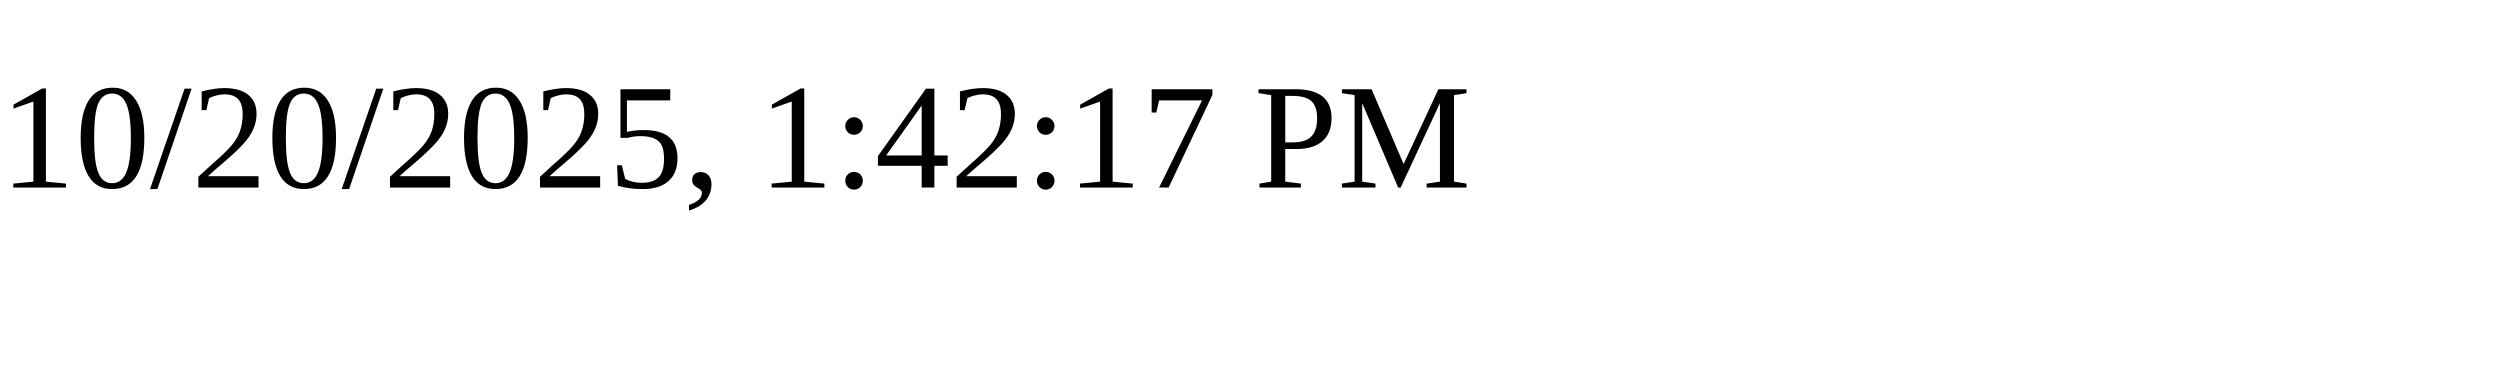
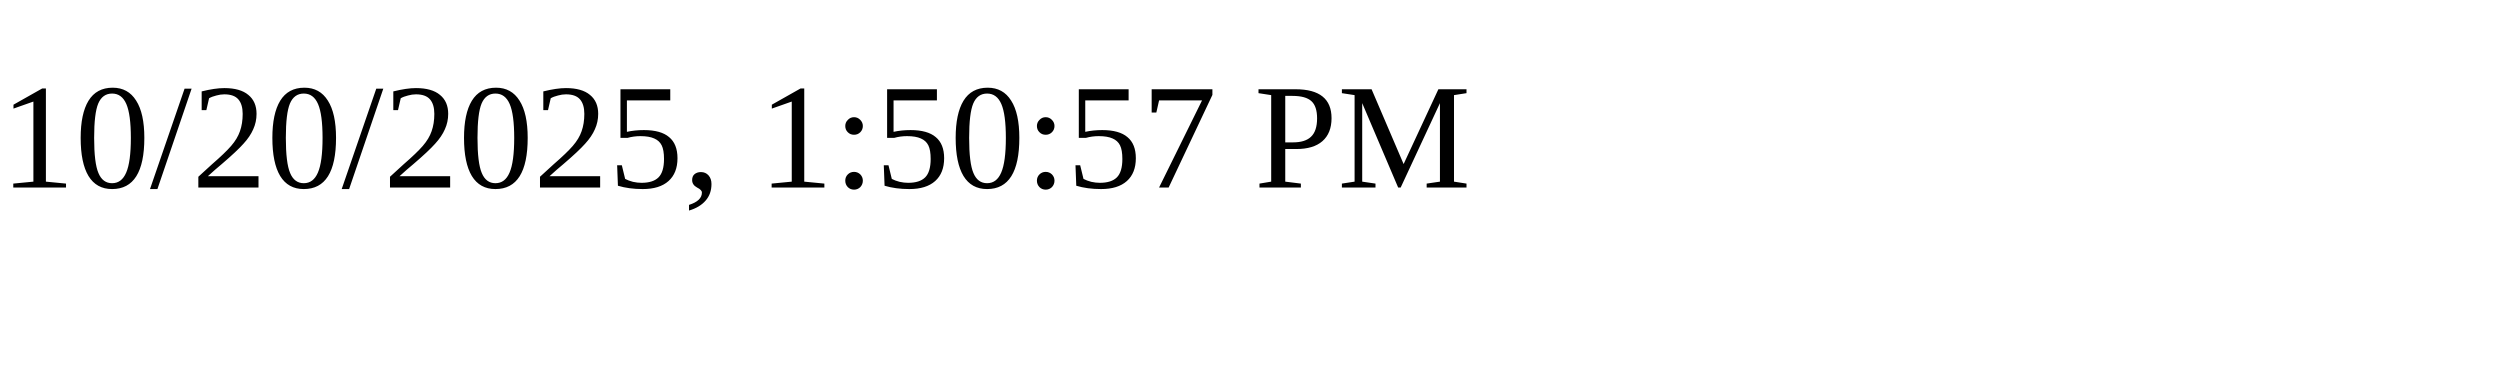
<svg xmlns="http://www.w3.org/2000/svg" height="30" width="200">
-   <text x="0" y="15">10/20/2025, 1:42:17 PM</text>
+   <text x="0" y="15">10/20/2025, 1:50:57 PM</text>
</svg>
